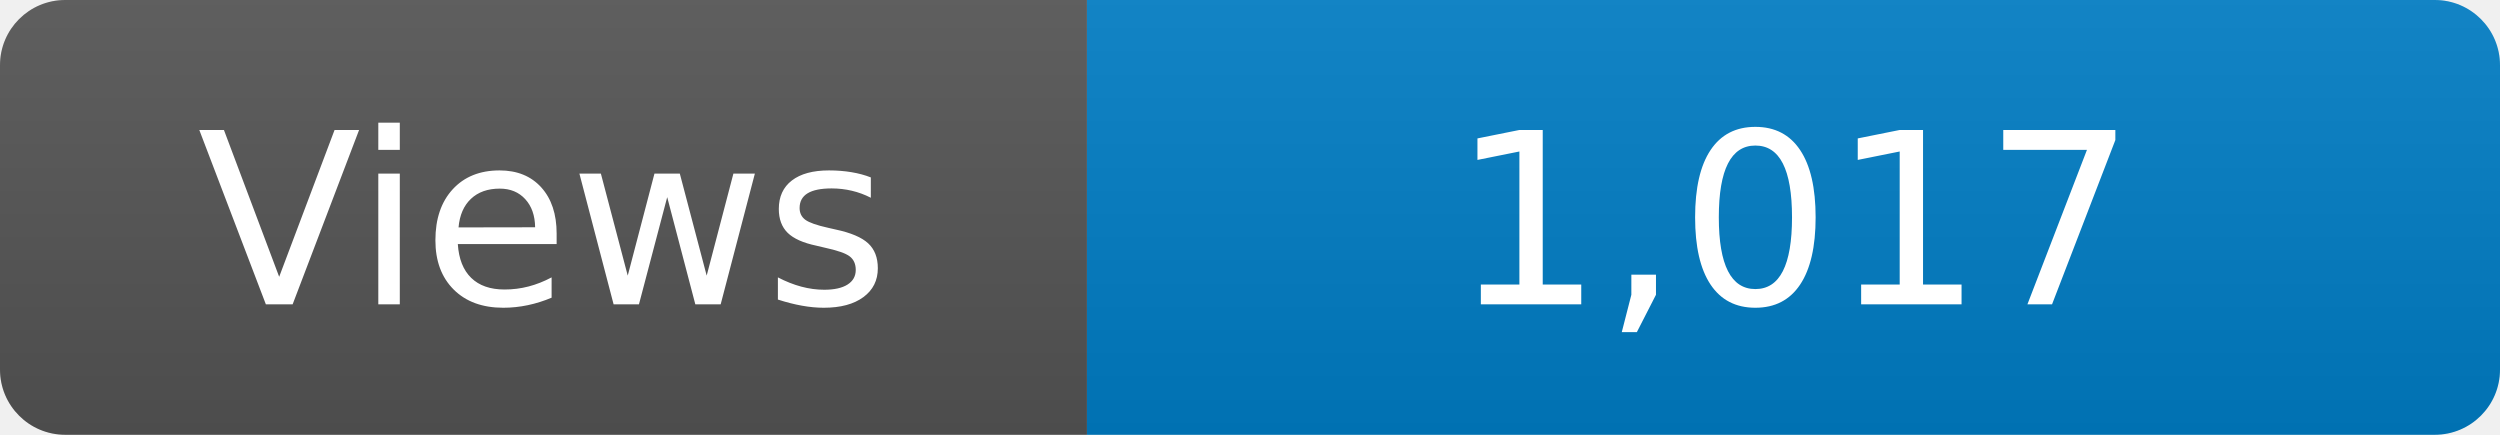
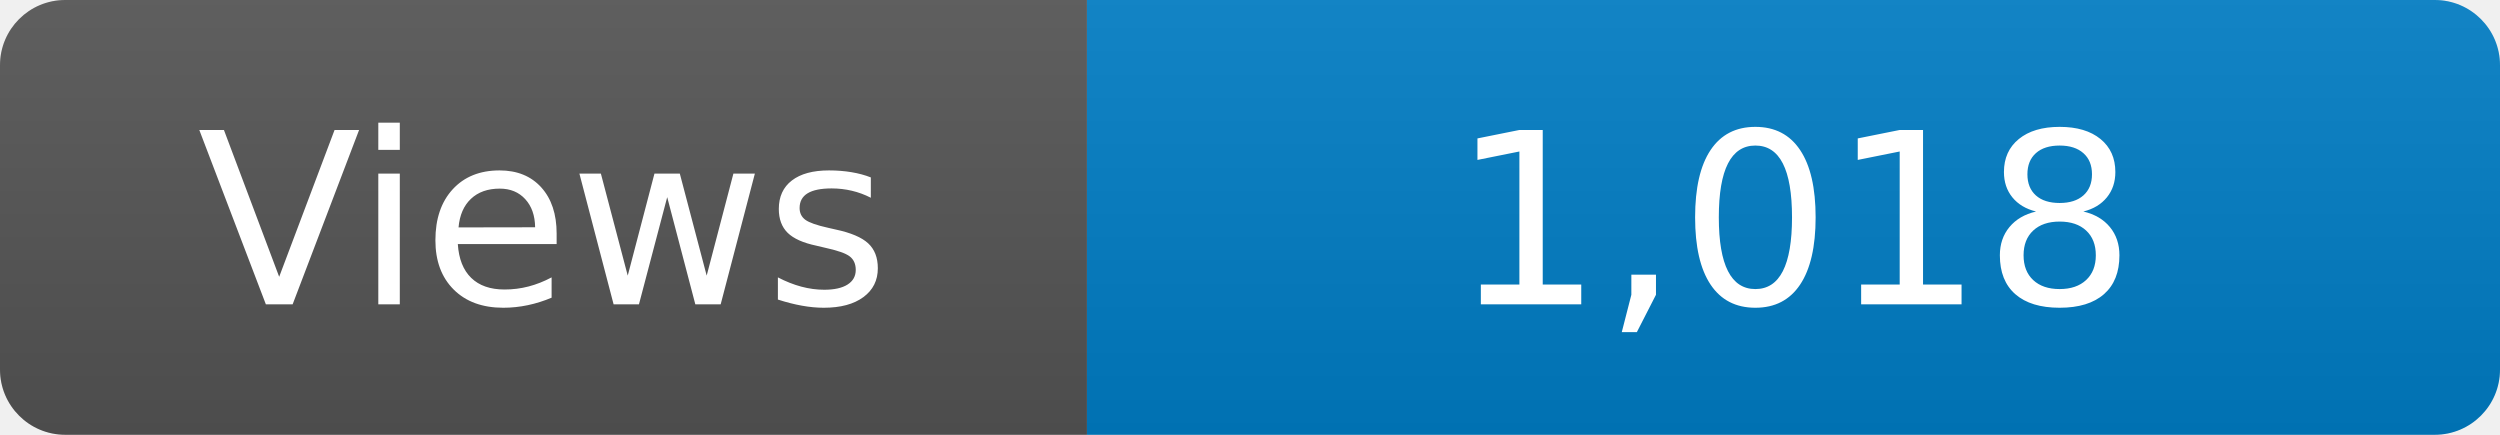
<svg xmlns="http://www.w3.org/2000/svg" width="115" height="20" role="img" aria-label="Maintained?: yes">
  <linearGradient id="s" x2="0" y2="100%">
    <stop offset="0" stop-color="#bbb" stop-opacity=".1" />
    <stop offset="1" stop-opacity=".1" />
  </linearGradient>
  <clipPath id="r">
    <rect width="115" height="20" rx="3" fill="#fff" />
  </clipPath>
  <g clip-path="url(#r)">
    <rect width="50" height="20" fill="#555" />
    <rect x="50" width="160" height="20" fill="#007ec6" />
    <rect width="115" height="20" fill="url(#s)" />
  </g>
  <g fill="#fff" text-anchor="middle" font-family="Verdana,Geneva,DejaVu Sans,sans-serif" font-size="110">
    <text x="250" y="140" transform="scale(.1)" fill="#fff">Views</text>
-     <text x="825" y="140" transform="scale(.1)" fill="#fff">1,017</text>
+     <text x="825" y="140" transform="scale(.1)" fill="#fff">1,018</text>
  </g>
</svg>
